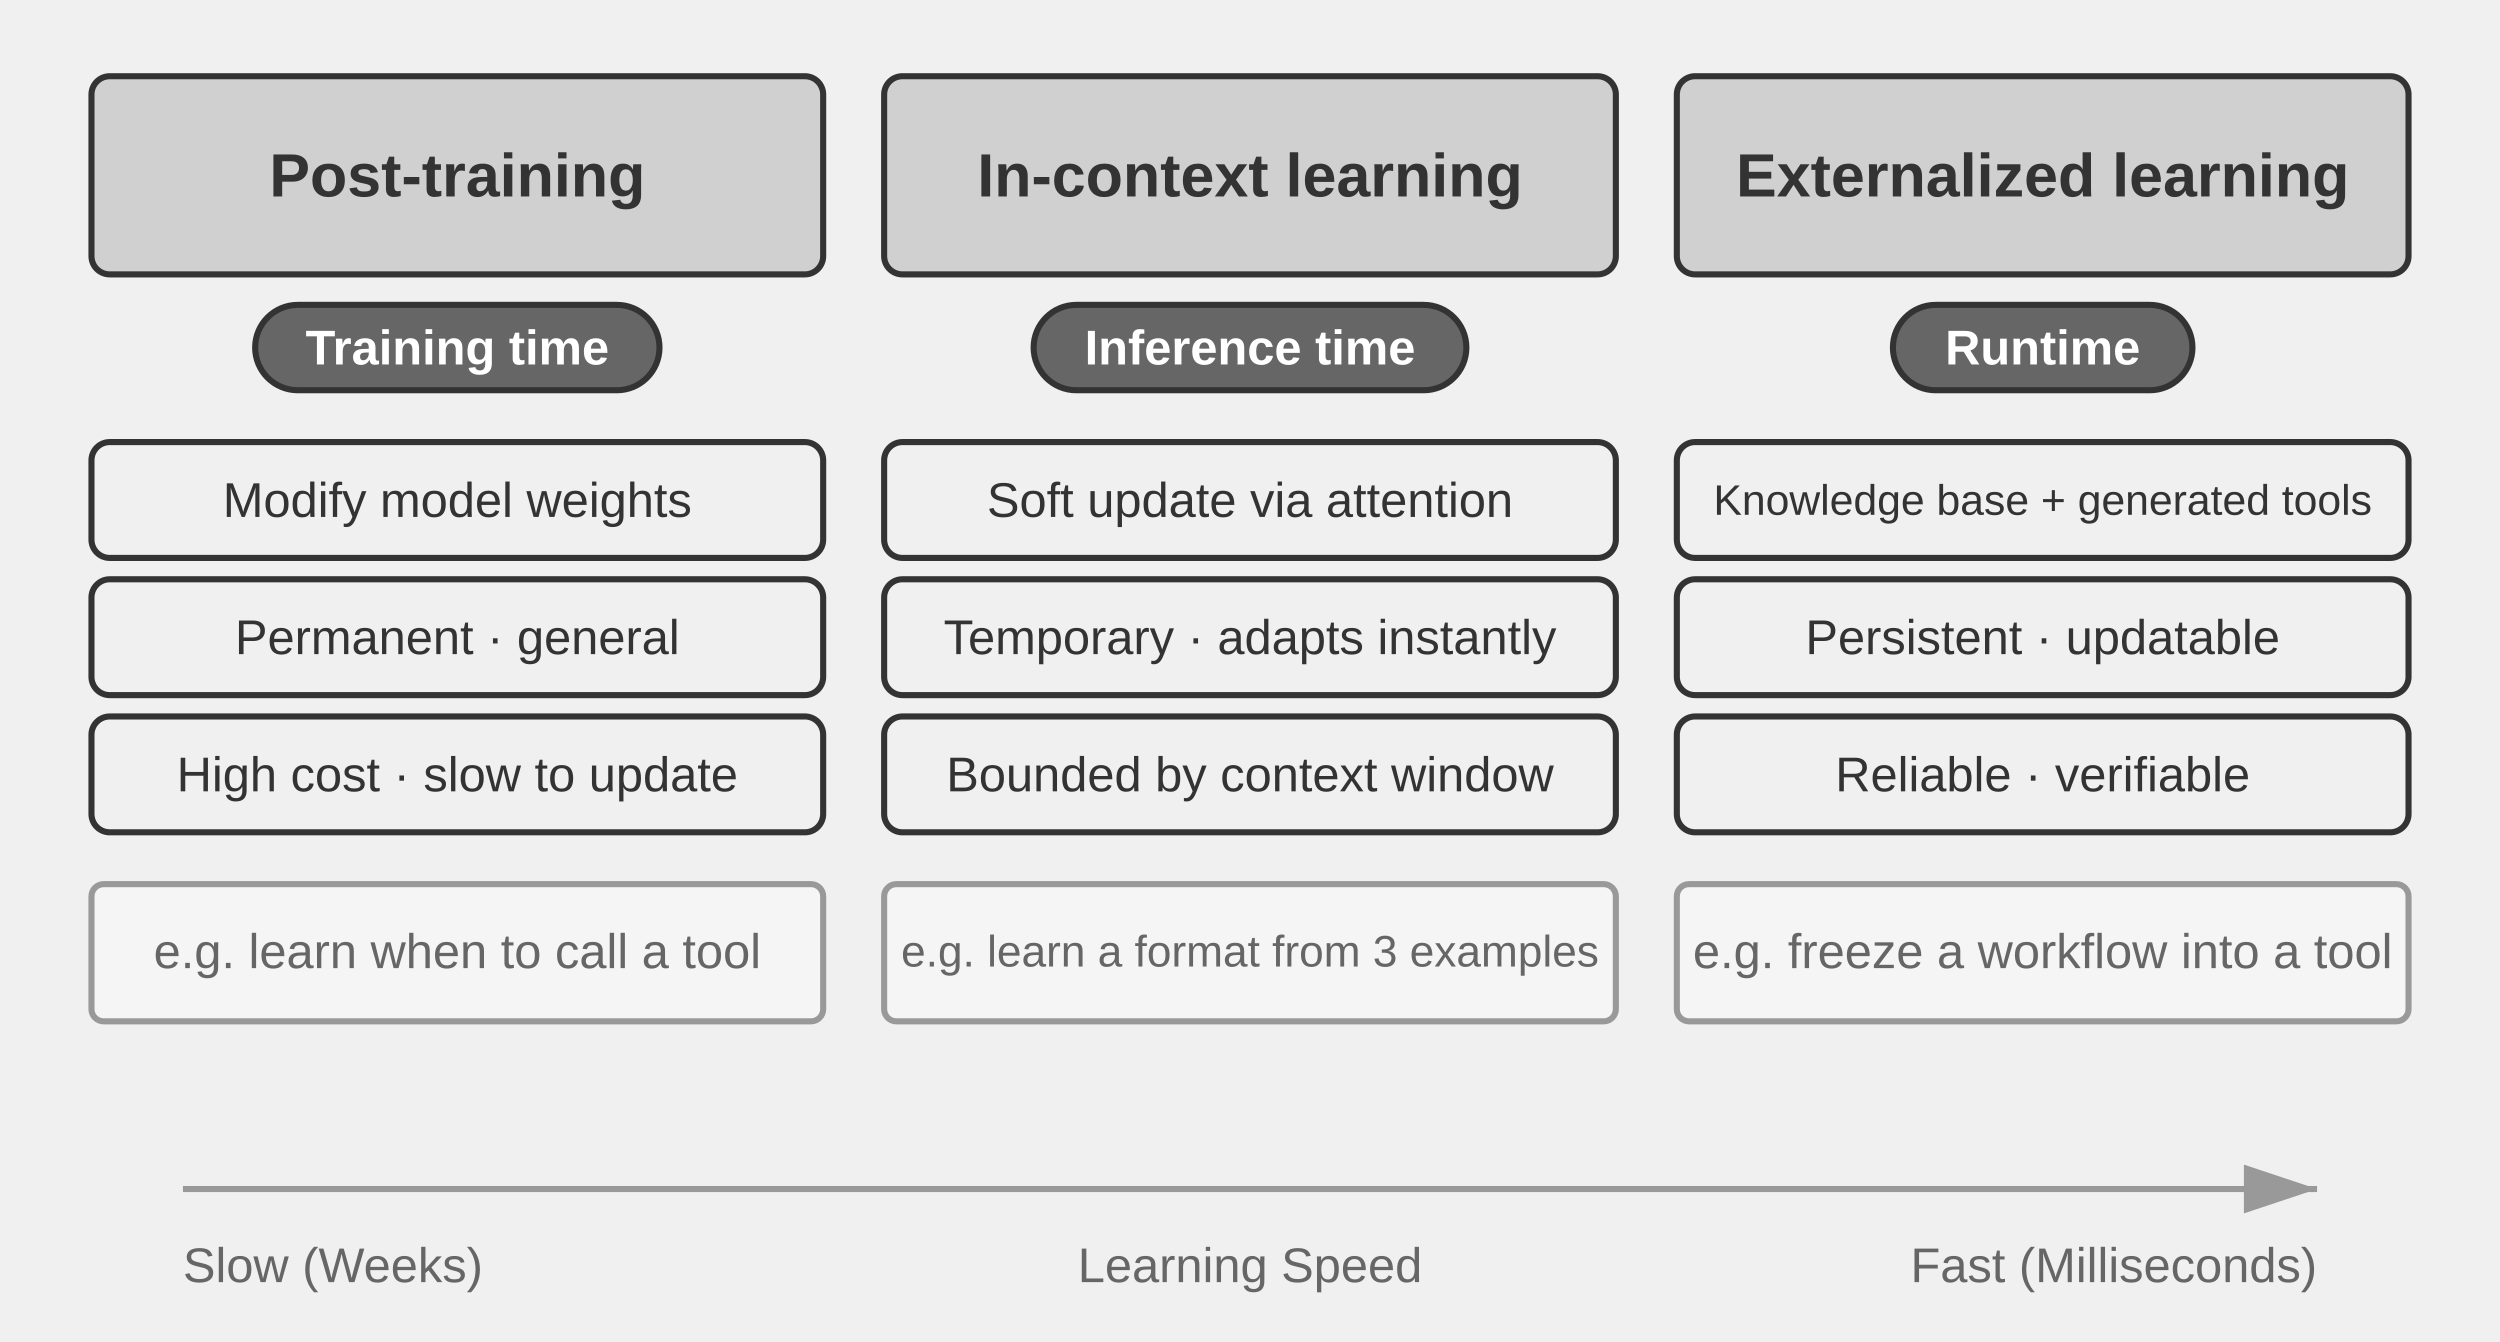
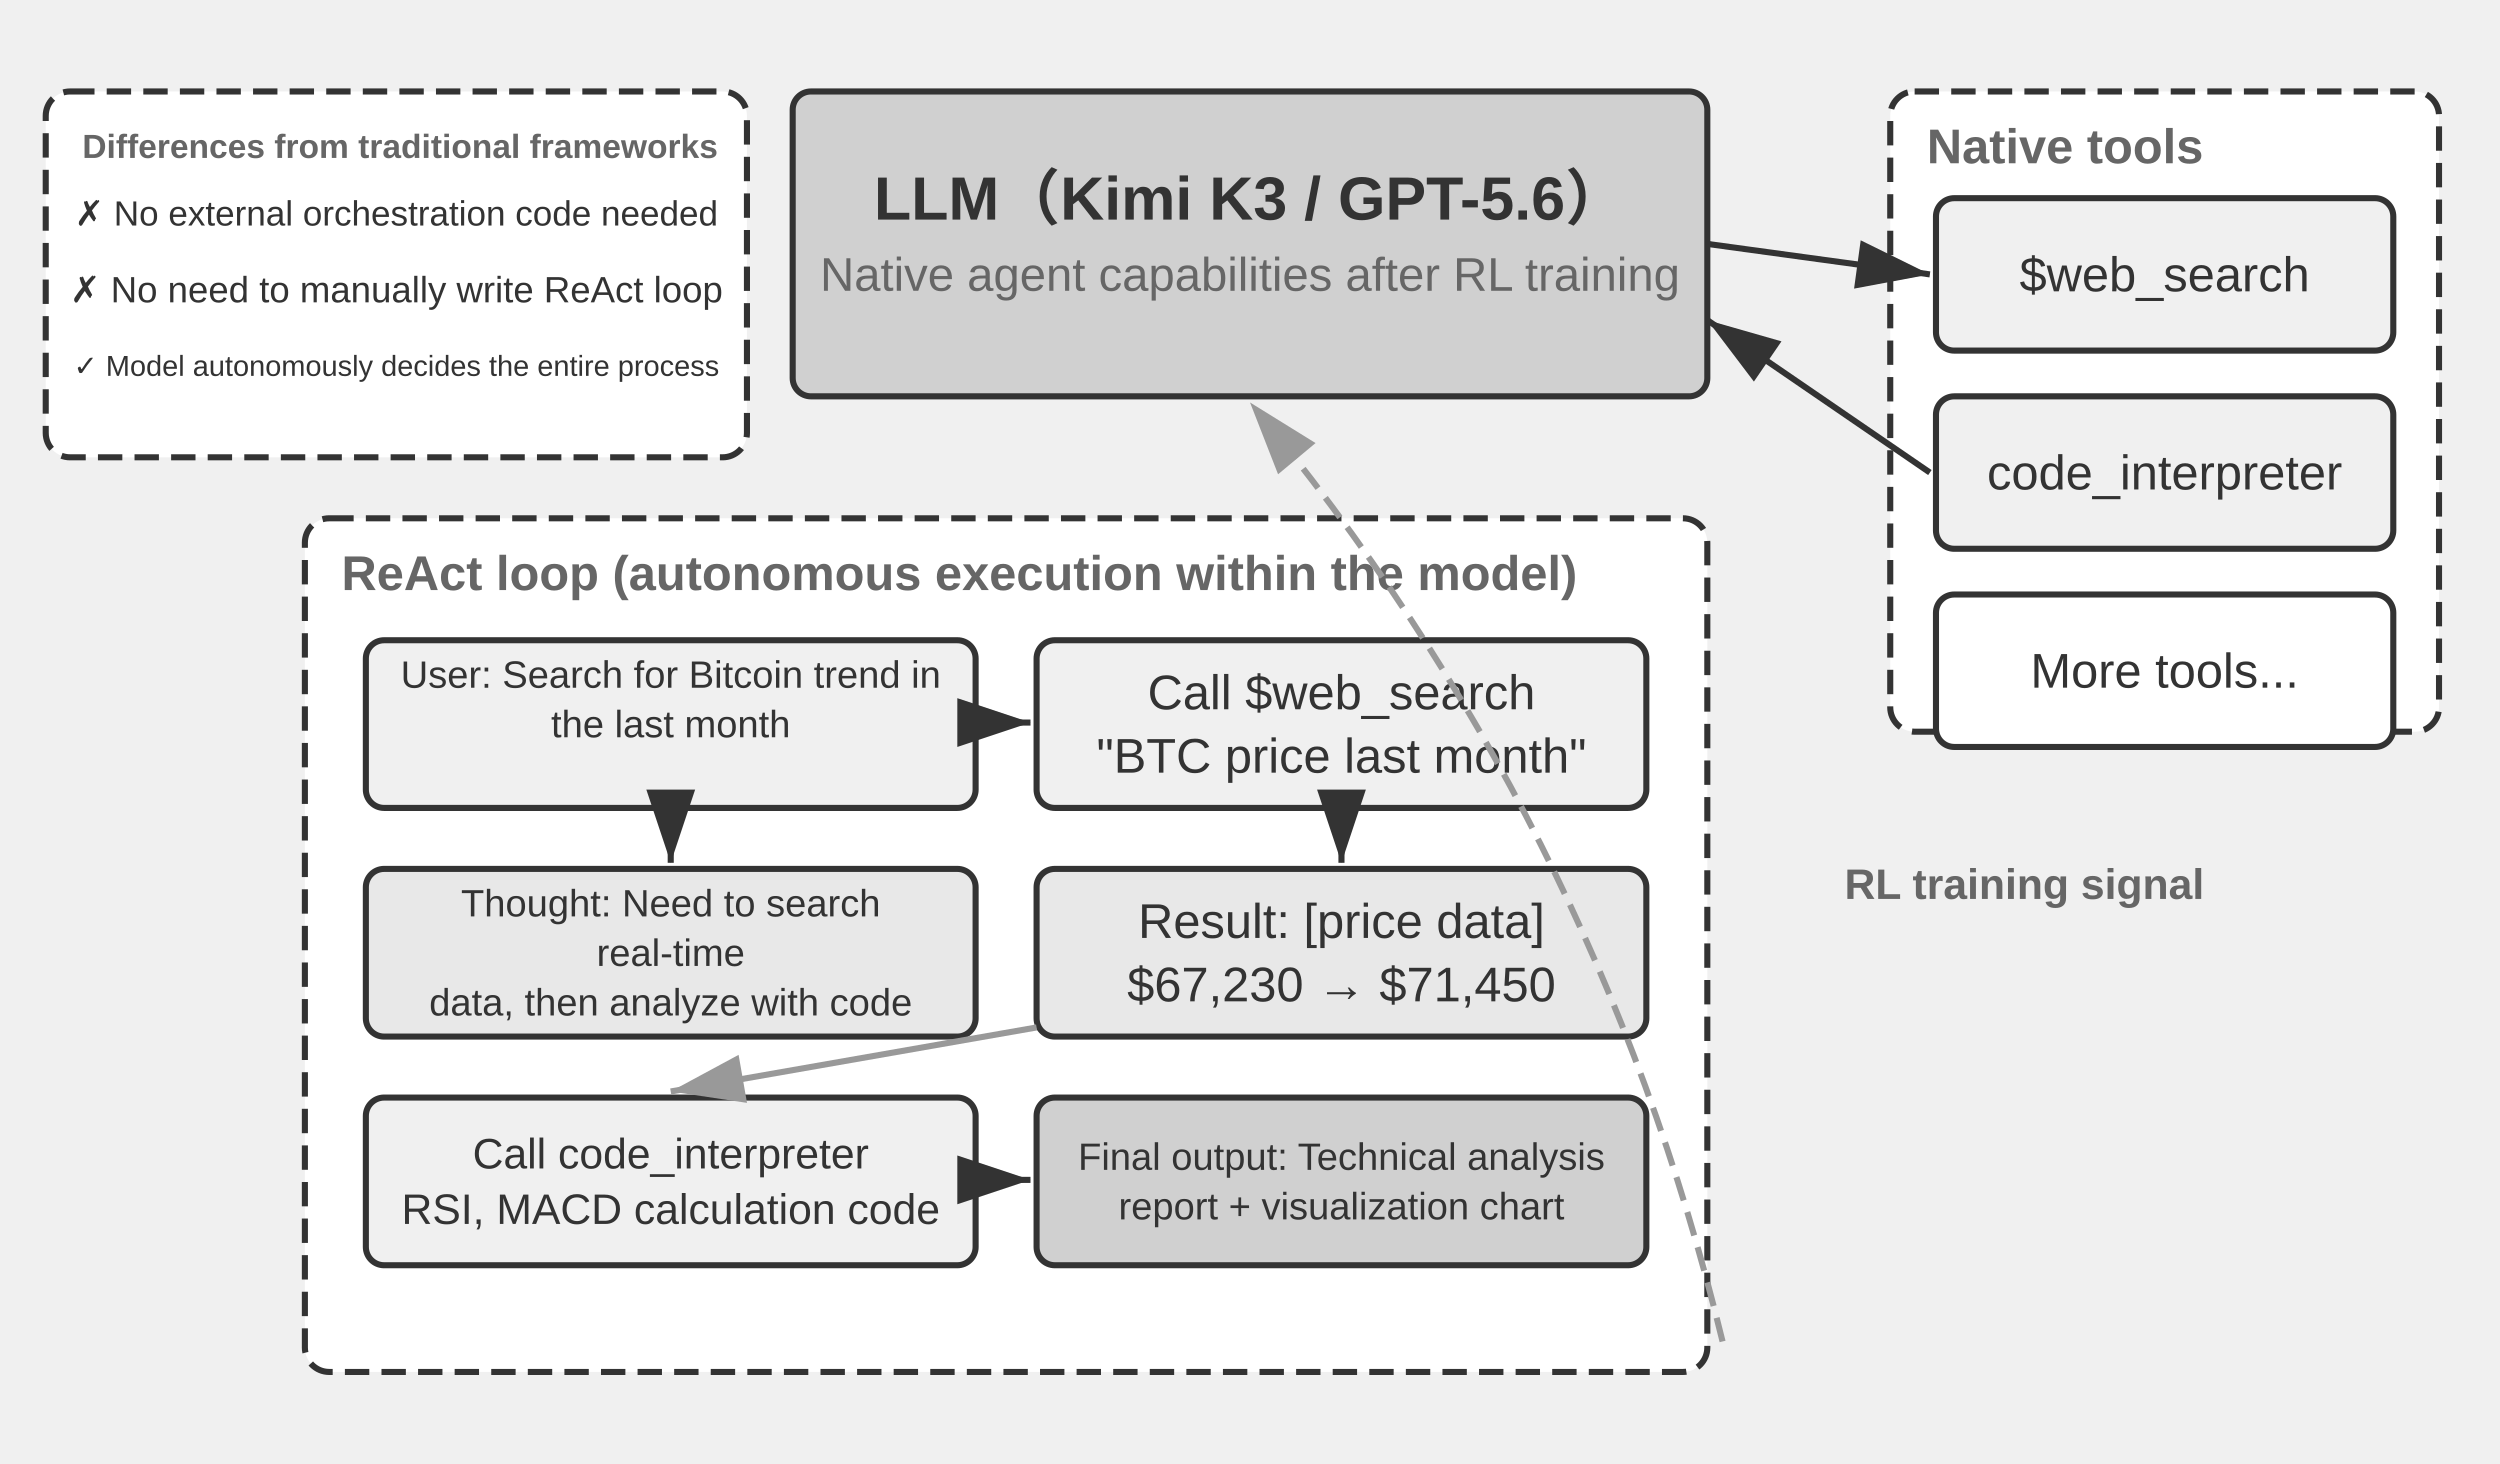
- <svg xmlns="http://www.w3.org/2000/svg" viewBox="0 40 820 440" width="820" height="440" style="background:#ffffff">
+ <svg xmlns="http://www.w3.org/2000/svg" viewBox="0 40 820 480" width="820" height="480" style="background:#ffffff">
  <defs>
    <marker id="ah" markerWidth="12" markerHeight="8" refX="12" refY="4" orient="auto">
      <polygon points="0 0, 12 4, 0 8" fill="#333333" />
    </marker>
    <marker id="ah-light" markerWidth="12" markerHeight="8" refX="12" refY="4" orient="auto">
      <polygon points="0 0, 12 4, 0 8" fill="#999999" />
    </marker>
  </defs>
-   <rect x="30.0" y="65" width="240" height="65" rx="6" fill="#d0d0d0" stroke="#333333" stroke-width="2" />
-   <text x="150.0" y="97.5" font-family="Arial, 'Helvetica Neue', Helvetica, 'PingFang SC', 'Microsoft YaHei', sans-serif" font-size="20" fill="#333333" text-anchor="middle" dominant-baseline="central" font-weight="bold">Post-training</text>
-   <rect x="83.688" y="140" width="132.625" height="28" rx="14" fill="#666666" stroke="#333333" stroke-width="2" />
-   <text x="150.0" y="154.0" font-family="Arial, 'Helvetica Neue', Helvetica, 'PingFang SC', 'Microsoft YaHei', sans-serif" font-size="16" fill="#ffffff" text-anchor="middle" dominant-baseline="central" font-weight="bold">Training time</text>
-   <rect x="30.0" y="185" width="240" height="38" rx="6" fill="#f0f0f0" stroke="#333333" stroke-width="2" />
-   <text x="150.0" y="204.0" font-family="Arial, 'Helvetica Neue', Helvetica, 'PingFang SC', 'Microsoft YaHei', sans-serif" font-size="16" fill="#333333" text-anchor="middle" dominant-baseline="central" font-weight="normal">Modify model weights</text>
-   <rect x="30.0" y="230" width="240" height="38" rx="6" fill="#f0f0f0" stroke="#333333" stroke-width="2" />
-   <text x="150.0" y="249.0" font-family="Arial, 'Helvetica Neue', Helvetica, 'PingFang SC', 'Microsoft YaHei', sans-serif" font-size="16" fill="#333333" text-anchor="middle" dominant-baseline="central" font-weight="normal">Permanent · general</text>
-   <rect x="30.0" y="275" width="240" height="38" rx="6" fill="#f0f0f0" stroke="#333333" stroke-width="2" />
-   <text x="150.0" y="294.0" font-family="Arial, 'Helvetica Neue', Helvetica, 'PingFang SC', 'Microsoft YaHei', sans-serif" font-size="16" fill="#333333" text-anchor="middle" dominant-baseline="central" font-weight="normal">High cost · slow to update</text>
-   <rect x="30.0" y="330" width="240" height="45" rx="4" fill="#f5f5f5" stroke="#999999" stroke-width="2" />
-   <text x="150.0" y="352" font-family="Arial, 'Helvetica Neue', Helvetica, 'PingFang SC', 'Microsoft YaHei', sans-serif" font-size="16" fill="#666666" text-anchor="middle" dominant-baseline="central" font-weight="normal">e.g. learn when to call a tool</text>
-   <rect x="290.0" y="65" width="240" height="65" rx="6" fill="#d0d0d0" stroke="#333333" stroke-width="2" />
-   <text x="410.0" y="97.5" font-family="Arial, 'Helvetica Neue', Helvetica, 'PingFang SC', 'Microsoft YaHei', sans-serif" font-size="20" fill="#333333" text-anchor="middle" dominant-baseline="central" font-weight="bold">In-context learning</text>
-   <rect x="339.031" y="140" width="141.938" height="28" rx="14" fill="#666666" stroke="#333333" stroke-width="2" />
-   <text x="410.0" y="154.0" font-family="Arial, 'Helvetica Neue', Helvetica, 'PingFang SC', 'Microsoft YaHei', sans-serif" font-size="16" fill="#ffffff" text-anchor="middle" dominant-baseline="central" font-weight="bold">Inference time</text>
-   <rect x="290.0" y="185" width="240" height="38" rx="6" fill="#f0f0f0" stroke="#333333" stroke-width="2" />
-   <text x="410.0" y="204.0" font-family="Arial, 'Helvetica Neue', Helvetica, 'PingFang SC', 'Microsoft YaHei', sans-serif" font-size="16" fill="#333333" text-anchor="middle" dominant-baseline="central" font-weight="normal">Soft update via attention</text>
-   <rect x="290.0" y="230" width="240" height="38" rx="6" fill="#f0f0f0" stroke="#333333" stroke-width="2" />
-   <text x="410.0" y="249.0" font-family="Arial, 'Helvetica Neue', Helvetica, 'PingFang SC', 'Microsoft YaHei', sans-serif" font-size="16" fill="#333333" text-anchor="middle" dominant-baseline="central" font-weight="normal">Temporary · adapts instantly</text>
-   <rect x="290.0" y="275" width="240" height="38" rx="6" fill="#f0f0f0" stroke="#333333" stroke-width="2" />
-   <text x="410.0" y="294.0" font-family="Arial, 'Helvetica Neue', Helvetica, 'PingFang SC', 'Microsoft YaHei', sans-serif" font-size="16" fill="#333333" text-anchor="middle" dominant-baseline="central" font-weight="normal">Bounded by context window</text>
-   <rect x="290.0" y="330" width="240" height="45" rx="4" fill="#f5f5f5" stroke="#999999" stroke-width="2" />
-   <text x="410.0" y="352" font-family="Arial, 'Helvetica Neue', Helvetica, 'PingFang SC', 'Microsoft YaHei', sans-serif" font-size="14.5" fill="#666666" text-anchor="middle" dominant-baseline="central" font-weight="normal">e.g. learn a format from 3 examples</text>
-   <rect x="550.0" y="65" width="240" height="65" rx="6" fill="#d0d0d0" stroke="#333333" stroke-width="2" />
-   <text x="670.0" y="97.5" font-family="Arial, 'Helvetica Neue', Helvetica, 'PingFang SC', 'Microsoft YaHei', sans-serif" font-size="20" fill="#333333" text-anchor="middle" dominant-baseline="central" font-weight="bold">Externalized learning</text>
-   <rect x="620.876" y="140" width="98.249" height="28" rx="14" fill="#666666" stroke="#333333" stroke-width="2" />
-   <text x="670.0" y="154.0" font-family="Arial, 'Helvetica Neue', Helvetica, 'PingFang SC', 'Microsoft YaHei', sans-serif" font-size="16" fill="#ffffff" text-anchor="middle" dominant-baseline="central" font-weight="bold">Runtime</text>
-   <rect x="550.0" y="185" width="240" height="38" rx="6" fill="#f0f0f0" stroke="#333333" stroke-width="2" />
-   <text x="670.0" y="204.0" font-family="Arial, 'Helvetica Neue', Helvetica, 'PingFang SC', 'Microsoft YaHei', sans-serif" font-size="14.0" fill="#333333" text-anchor="middle" dominant-baseline="central" font-weight="normal">Knowledge base + generated tools</text>
-   <rect x="550.0" y="230" width="240" height="38" rx="6" fill="#f0f0f0" stroke="#333333" stroke-width="2" />
-   <text x="670.0" y="249.0" font-family="Arial, 'Helvetica Neue', Helvetica, 'PingFang SC', 'Microsoft YaHei', sans-serif" font-size="16" fill="#333333" text-anchor="middle" dominant-baseline="central" font-weight="normal">Persistent · updatable</text>
-   <rect x="550.0" y="275" width="240" height="38" rx="6" fill="#f0f0f0" stroke="#333333" stroke-width="2" />
-   <text x="670.0" y="294.0" font-family="Arial, 'Helvetica Neue', Helvetica, 'PingFang SC', 'Microsoft YaHei', sans-serif" font-size="16" fill="#333333" text-anchor="middle" dominant-baseline="central" font-weight="normal">Reliable · verifiable</text>
-   <rect x="550.0" y="330" width="240" height="45" rx="4" fill="#f5f5f5" stroke="#999999" stroke-width="2" />
-   <text x="670.0" y="352" font-family="Arial, 'Helvetica Neue', Helvetica, 'PingFang SC', 'Microsoft YaHei', sans-serif" font-size="16" fill="#666666" text-anchor="middle" dominant-baseline="central" font-weight="normal">e.g. freeze a workflow into a tool</text>
-   <line x1="60" y1="430" x2="760" y2="430" stroke="#999999" stroke-width="2" marker-end="url(#ah-light)" />
-   <text x="60" y="455" font-family="Arial, 'Helvetica Neue', Helvetica, 'PingFang SC', 'Microsoft YaHei', sans-serif" font-size="16" fill="#666666" text-anchor="start" dominant-baseline="central" font-weight="normal">Slow (Weeks)</text>
-   <text x="410" y="455" font-family="Arial, 'Helvetica Neue', Helvetica, 'PingFang SC', 'Microsoft YaHei', sans-serif" font-size="16" fill="#666666" text-anchor="middle" dominant-baseline="central" font-weight="normal">Learning Speed</text>
-   <text x="760" y="455" font-family="Arial, 'Helvetica Neue', Helvetica, 'PingFang SC', 'Microsoft YaHei', sans-serif" font-size="16" fill="#666666" text-anchor="end" dominant-baseline="central" font-weight="normal">Fast (Milliseconds)</text>
+   <rect x="260" y="70" width="300" height="100" rx="6" fill="#d0d0d0" stroke="#333333" stroke-width="2" />
+   <text x="410" y="100" font-family="Arial, 'Helvetica Neue', Helvetica, 'PingFang SC', 'Microsoft YaHei', sans-serif" font-size="20" fill="#333333" text-anchor="middle" dominant-baseline="central" font-weight="bold">LLM（Kimi K3 / GPT-5.6）</text>
+   <text x="410" y="130" font-family="Arial, 'Helvetica Neue', Helvetica, 'PingFang SC', 'Microsoft YaHei', sans-serif" font-size="15.5" fill="#666666" text-anchor="middle" dominant-baseline="central" font-weight="normal">Native agent capabilities after RL training</text>
+   <rect x="620" y="70" width="180" height="210" rx="8" fill="#ffffff" stroke="#333333" stroke-width="2" stroke-dasharray="8,4" />
+   <text x="632" y="88" font-family="Arial, 'Helvetica Neue', Helvetica, 'PingFang SC', 'Microsoft YaHei', sans-serif" font-size="16" fill="#666666" text-anchor="start" dominant-baseline="central" font-weight="bold">Native tools</text>
+   <rect x="635" y="105" width="150" height="50" rx="6" fill="#f0f0f0" stroke="#333333" stroke-width="2" />
+   <text x="710.0" y="130.0" font-family="Arial, 'Helvetica Neue', Helvetica, 'PingFang SC', 'Microsoft YaHei', sans-serif" font-size="16" fill="#333333" text-anchor="middle" dominant-baseline="central" font-weight="normal">$web_search</text>
+   <rect x="635" y="170" width="150" height="50" rx="6" fill="#f0f0f0" stroke="#333333" stroke-width="2" />
+   <text x="710.0" y="195.0" font-family="Arial, 'Helvetica Neue', Helvetica, 'PingFang SC', 'Microsoft YaHei', sans-serif" font-size="16" fill="#333333" text-anchor="middle" dominant-baseline="central" font-weight="normal">code_interpreter</text>
+   <rect x="635" y="235" width="150" height="50" rx="6" fill="#ffffff" stroke="#333333" stroke-width="2" />
+   <text x="710.0" y="260.0" font-family="Arial, 'Helvetica Neue', Helvetica, 'PingFang SC', 'Microsoft YaHei', sans-serif" font-size="16" fill="#333333" text-anchor="middle" dominant-baseline="central" font-weight="normal">More tools...</text>
+   <line x1="560" y1="120" x2="633" y2="130" stroke="#333333" stroke-width="2" marker-end="url(#ah)" />
+   <line x1="633" y1="195" x2="560" y2="145" stroke="#333333" stroke-width="2" marker-end="url(#ah)" />
+   <rect x="100" y="210" width="460" height="280" rx="8" fill="#ffffff" stroke="#333333" stroke-width="2" stroke-dasharray="8,4" />
+   <text x="112" y="228" font-family="Arial, 'Helvetica Neue', Helvetica, 'PingFang SC', 'Microsoft YaHei', sans-serif" font-size="16" fill="#666666" text-anchor="start" dominant-baseline="central" font-weight="bold">ReAct loop (autonomous execution within the model)</text>
+   <rect x="120" y="250" width="200" height="55" rx="6" fill="#f0f0f0" stroke="#333333" stroke-width="2" />
+   <text x="220.0" y="261.25" font-family="Arial, 'Helvetica Neue', Helvetica, 'PingFang SC', 'Microsoft YaHei', sans-serif" font-size="12.5" fill="#333333" text-anchor="middle" dominant-baseline="central" font-weight="normal">User: Search for Bitcoin trend in</text>
+   <text x="220.0" y="277.5" font-family="Arial, 'Helvetica Neue', Helvetica, 'PingFang SC', 'Microsoft YaHei', sans-serif" font-size="12.5" fill="#333333" text-anchor="middle" dominant-baseline="central" font-weight="normal">the last month</text>
+   <text x="220.0" y="293.75" font-family="Arial, 'Helvetica Neue', Helvetica, 'PingFang SC', 'Microsoft YaHei', sans-serif" font-size="12.5" fill="#333333" text-anchor="middle" dominant-baseline="central" font-weight="normal" />
+   <rect x="120" y="325" width="200" height="55" rx="6" fill="#e8e8e8" stroke="#333333" stroke-width="2" />
+   <text x="220.0" y="336.25" font-family="Arial, 'Helvetica Neue', Helvetica, 'PingFang SC', 'Microsoft YaHei', sans-serif" font-size="12.5" fill="#333333" text-anchor="middle" dominant-baseline="central" font-weight="normal">Thought: Need to search</text>
+   <text x="220.0" y="352.5" font-family="Arial, 'Helvetica Neue', Helvetica, 'PingFang SC', 'Microsoft YaHei', sans-serif" font-size="12.5" fill="#333333" text-anchor="middle" dominant-baseline="central" font-weight="normal">real-time</text>
+   <text x="220.0" y="368.75" font-family="Arial, 'Helvetica Neue', Helvetica, 'PingFang SC', 'Microsoft YaHei', sans-serif" font-size="12.5" fill="#333333" text-anchor="middle" dominant-baseline="central" font-weight="normal">data, then analyze with code</text>
+   <line x1="220" y1="307" x2="220" y2="323" stroke="#333333" stroke-width="2" marker-end="url(#ah)" />
+   <rect x="340" y="250" width="200" height="55" rx="6" fill="#f0f0f0" stroke="#333333" stroke-width="2" />
+   <text x="440.0" y="267.1" font-family="Arial, 'Helvetica Neue', Helvetica, 'PingFang SC', 'Microsoft YaHei', sans-serif" font-size="16" fill="#333333" text-anchor="middle" dominant-baseline="central" font-weight="normal">Call $web_search</text>
+   <text x="440.0" y="287.9" font-family="Arial, 'Helvetica Neue', Helvetica, 'PingFang SC', 'Microsoft YaHei', sans-serif" font-size="16" fill="#333333" text-anchor="middle" dominant-baseline="central" font-weight="normal">"BTC price last month"</text>
+   <line x1="322" y1="277" x2="338" y2="277" stroke="#333333" stroke-width="2" marker-end="url(#ah)" />
+   <rect x="340" y="325" width="200" height="55" rx="6" fill="#e8e8e8" stroke="#333333" stroke-width="2" />
+   <text x="440.0" y="342.1" font-family="Arial, 'Helvetica Neue', Helvetica, 'PingFang SC', 'Microsoft YaHei', sans-serif" font-size="16" fill="#333333" text-anchor="middle" dominant-baseline="central" font-weight="normal">Result: [price data]</text>
+   <text x="440.0" y="362.9" font-family="Arial, 'Helvetica Neue', Helvetica, 'PingFang SC', 'Microsoft YaHei', sans-serif" font-size="16" fill="#333333" text-anchor="middle" dominant-baseline="central" font-weight="normal">$67,230 → $71,450</text>
+   <line x1="440" y1="307" x2="440" y2="323" stroke="#333333" stroke-width="2" marker-end="url(#ah)" />
+   <rect x="120" y="400" width="200" height="55" rx="6" fill="#f0f0f0" stroke="#333333" stroke-width="2" />
+   <text x="220.0" y="418.4" font-family="Arial, 'Helvetica Neue', Helvetica, 'PingFang SC', 'Microsoft YaHei', sans-serif" font-size="14.0" fill="#333333" text-anchor="middle" dominant-baseline="central" font-weight="normal">Call code_interpreter</text>
+   <text x="220.0" y="436.6" font-family="Arial, 'Helvetica Neue', Helvetica, 'PingFang SC', 'Microsoft YaHei', sans-serif" font-size="14.0" fill="#333333" text-anchor="middle" dominant-baseline="central" font-weight="normal">RSI, MACD calculation code</text>
+   <line x1="340" y1="377" x2="220" y2="398" stroke="#999999" stroke-width="2" marker-end="url(#ah-light)" />
+   <rect x="340" y="400" width="200" height="55" rx="6" fill="#d0d0d0" stroke="#333333" stroke-width="2" />
+   <text x="440.0" y="419.375" font-family="Arial, 'Helvetica Neue', Helvetica, 'PingFang SC', 'Microsoft YaHei', sans-serif" font-size="12.5" fill="#333333" text-anchor="middle" dominant-baseline="central" font-weight="normal">Final output: Technical analysis</text>
+   <text x="440.0" y="435.625" font-family="Arial, 'Helvetica Neue', Helvetica, 'PingFang SC', 'Microsoft YaHei', sans-serif" font-size="12.5" fill="#333333" text-anchor="middle" dominant-baseline="central" font-weight="normal">report + visualization chart</text>
+   <line x1="322" y1="427" x2="338" y2="427" stroke="#333333" stroke-width="2" marker-end="url(#ah)" />
+   <path d="M 565,480 Q 523.231,308.019 410,172" fill="none" stroke="#999999" stroke-width="2" stroke-dasharray="8,4" marker-end="url(#ah-light)" />
+   <text x="605" y="330" font-family="Arial, 'Helvetica Neue', Helvetica, 'PingFang SC', 'Microsoft YaHei', sans-serif" font-size="14" fill="#666666" text-anchor="start" dominant-baseline="central" font-weight="bold">RL training signal</text>
+   <rect x="15" y="70" width="230" height="120" rx="8" fill="#ffffff" stroke="#333333" stroke-width="2" stroke-dasharray="8,4" />
+   <text x="27" y="88" font-family="Arial, 'Helvetica Neue', Helvetica, 'PingFang SC', 'Microsoft YaHei', sans-serif" font-size="11.0" fill="#666666" text-anchor="start" dominant-baseline="central" font-weight="bold">Differences from traditional frameworks</text>
+   <text x="130" y="110" font-family="Arial, 'Helvetica Neue', Helvetica, 'PingFang SC', 'Microsoft YaHei', sans-serif" font-size="11.5" fill="#333333" text-anchor="middle" dominant-baseline="central" font-weight="normal">✗ No external orchestration code needed</text>
+   <text x="130" y="135" font-family="Arial, 'Helvetica Neue', Helvetica, 'PingFang SC', 'Microsoft YaHei', sans-serif" font-size="12" fill="#333333" text-anchor="middle" dominant-baseline="central" font-weight="normal">✗ No need to manually write ReAct loop</text>
+   <text x="130" y="160" font-family="Arial, 'Helvetica Neue', Helvetica, 'PingFang SC', 'Microsoft YaHei', sans-serif" font-size="9.5" fill="#333333" text-anchor="middle" dominant-baseline="central" font-weight="normal">✓ Model autonomously decides the entire process</text>
</svg>
